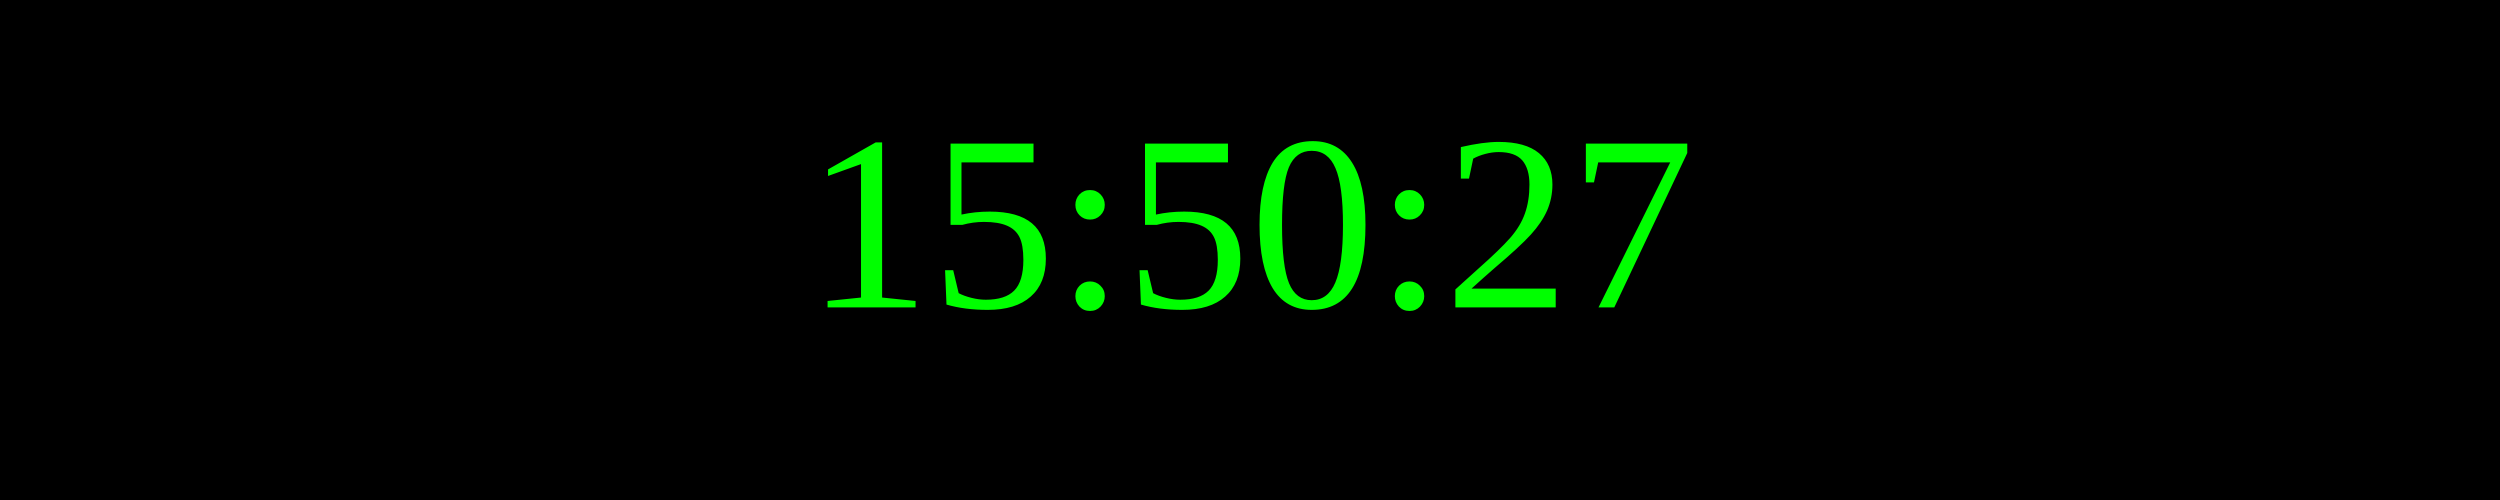
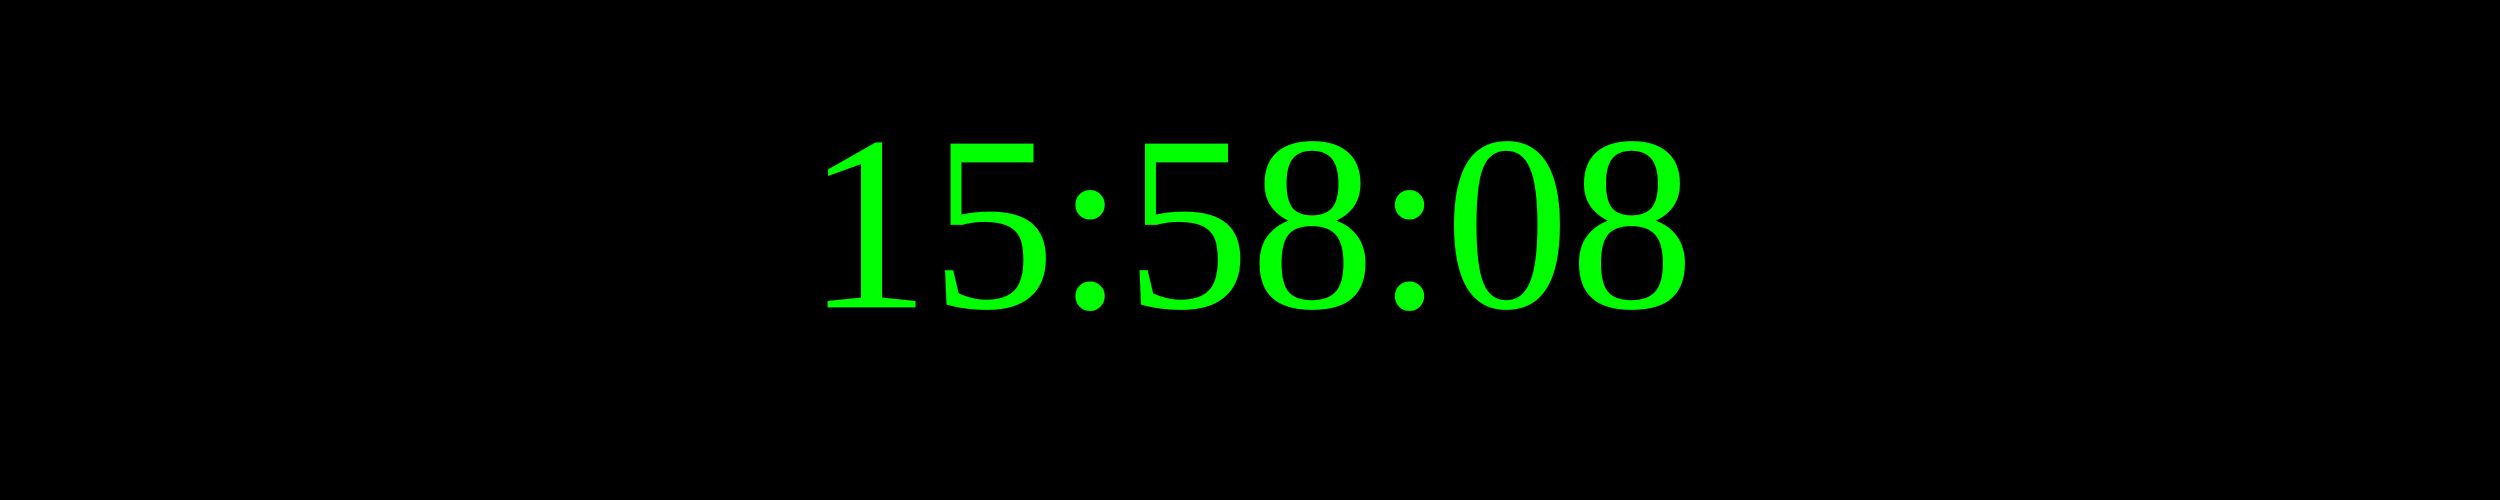
<svg xmlns="http://www.w3.org/2000/svg" width="250" height="50">
  <rect width="100%" height="100%" fill="black" />
  <text x="50%" y="50%" font-size="25" fill="lime" text-anchor="middle" dominant-baseline="middle">
- 15:50:27
+ 15:58:08
</text>
</svg>
